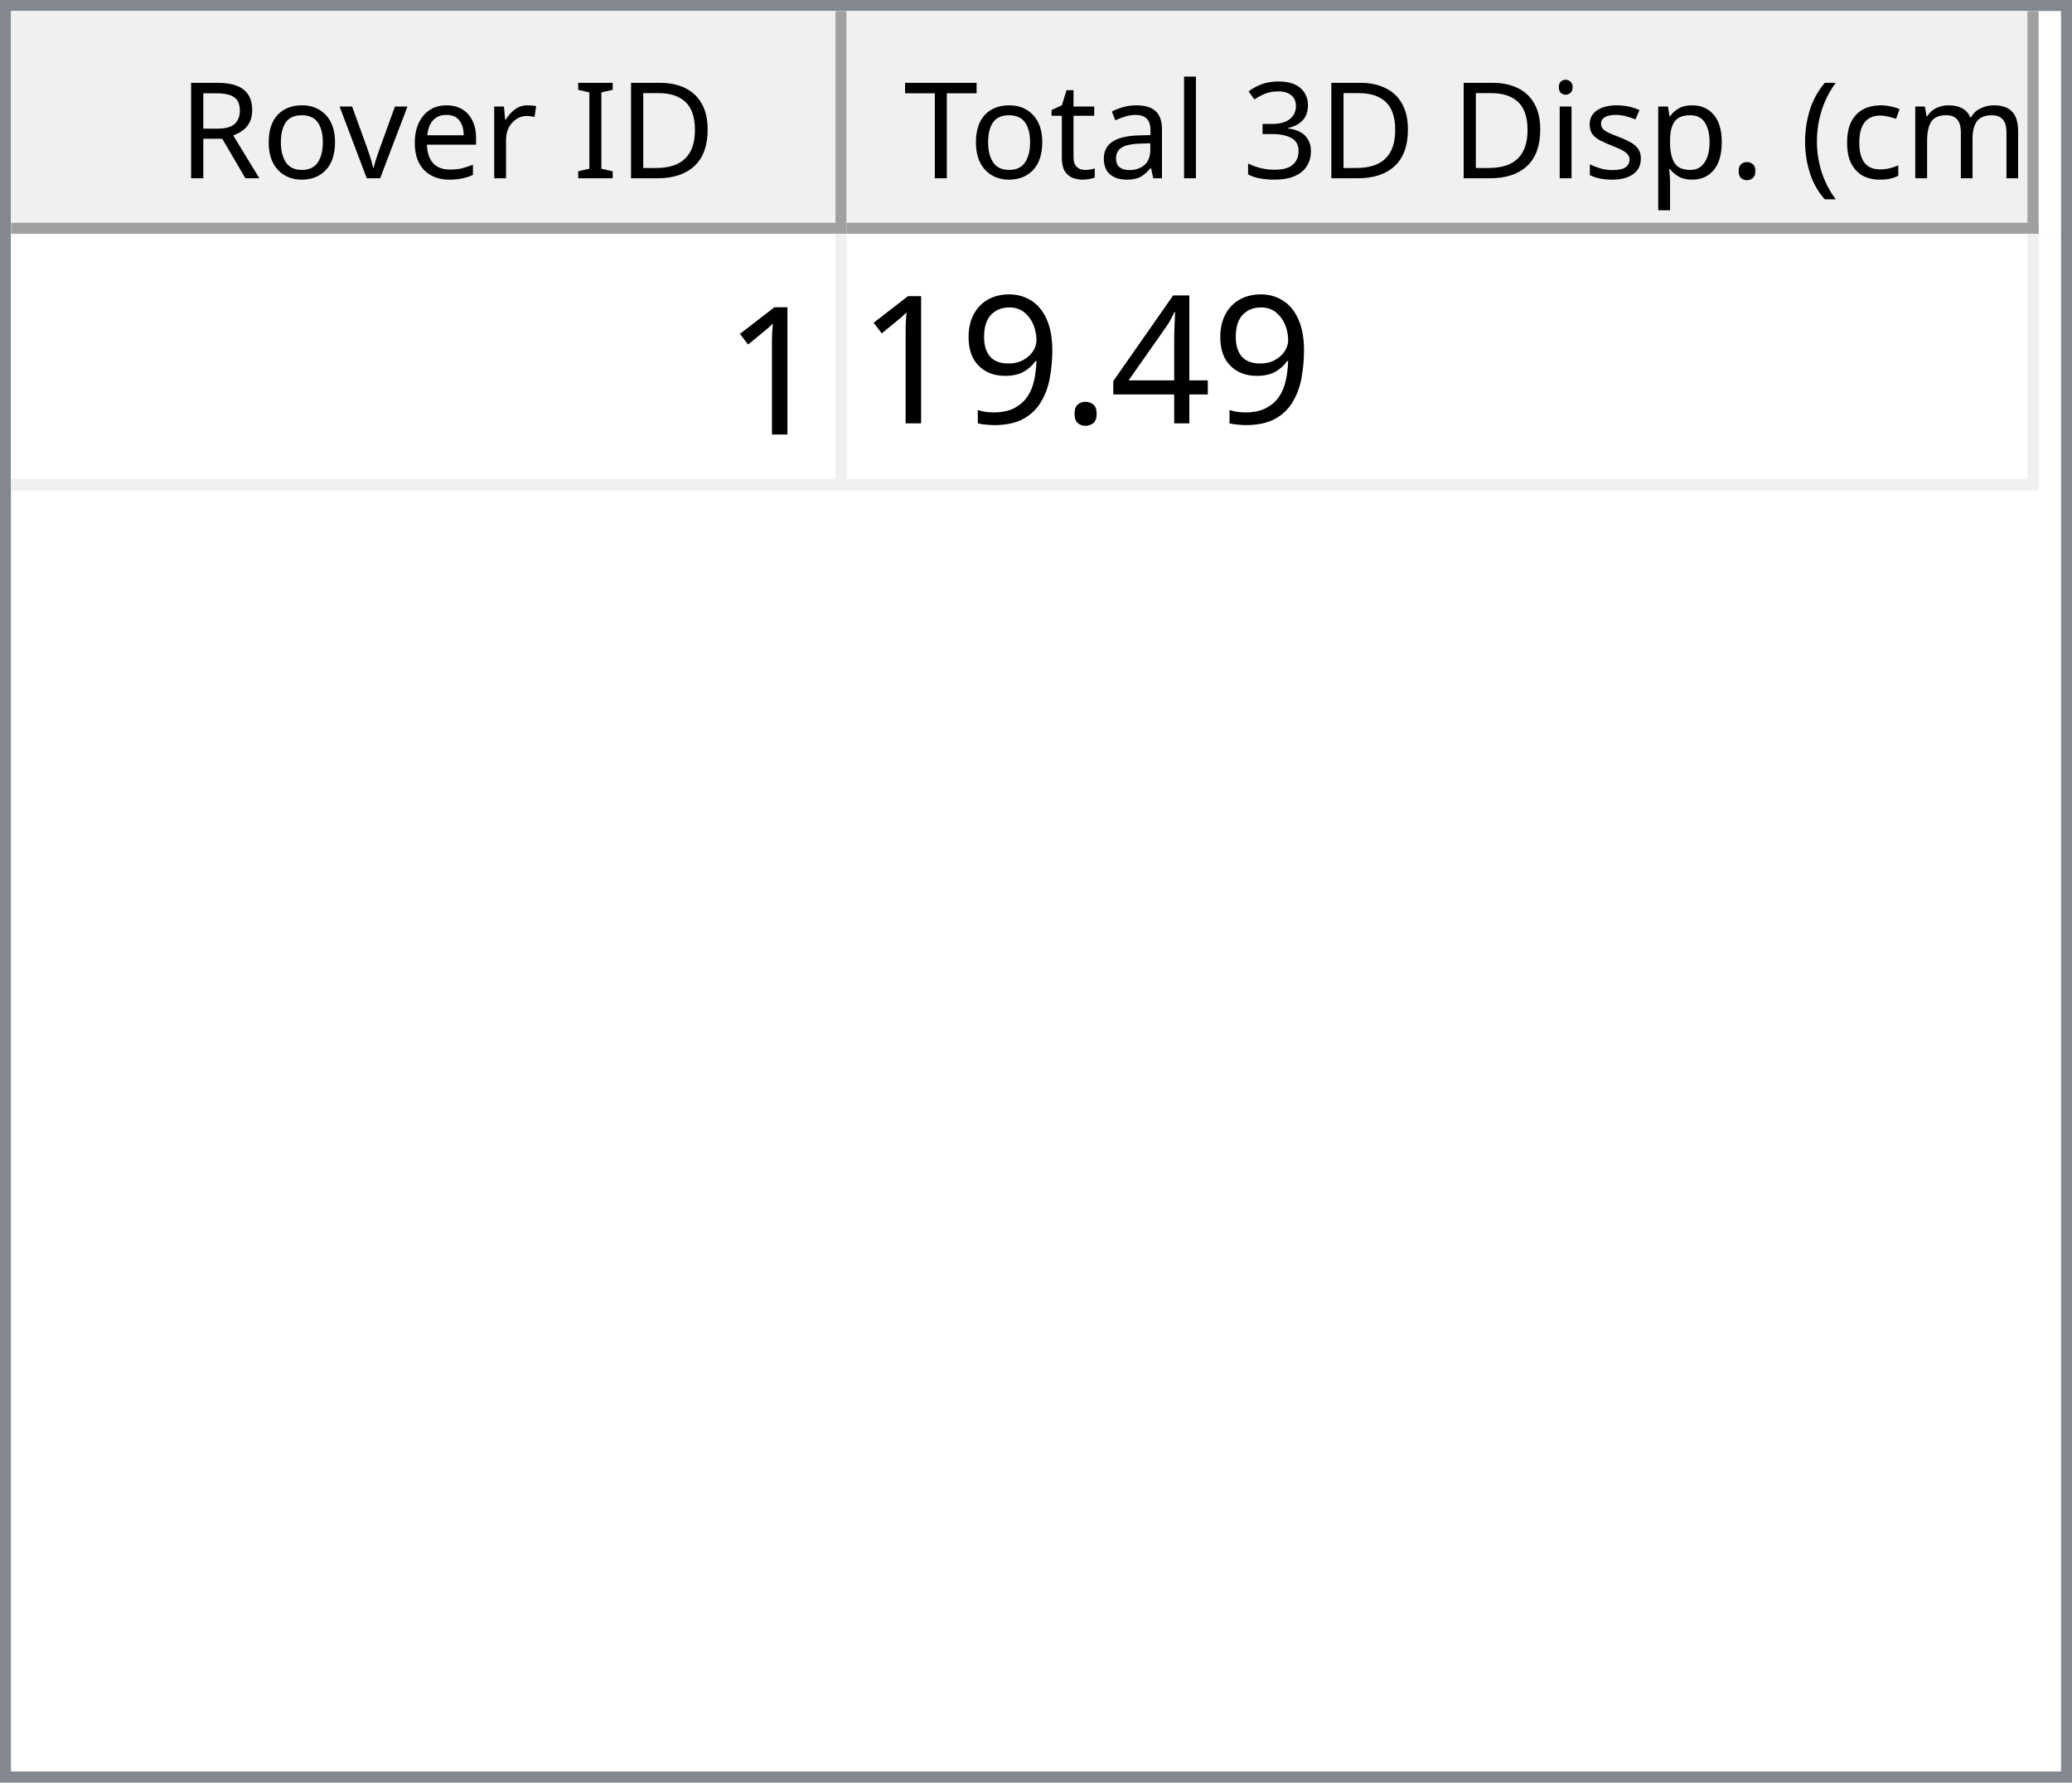
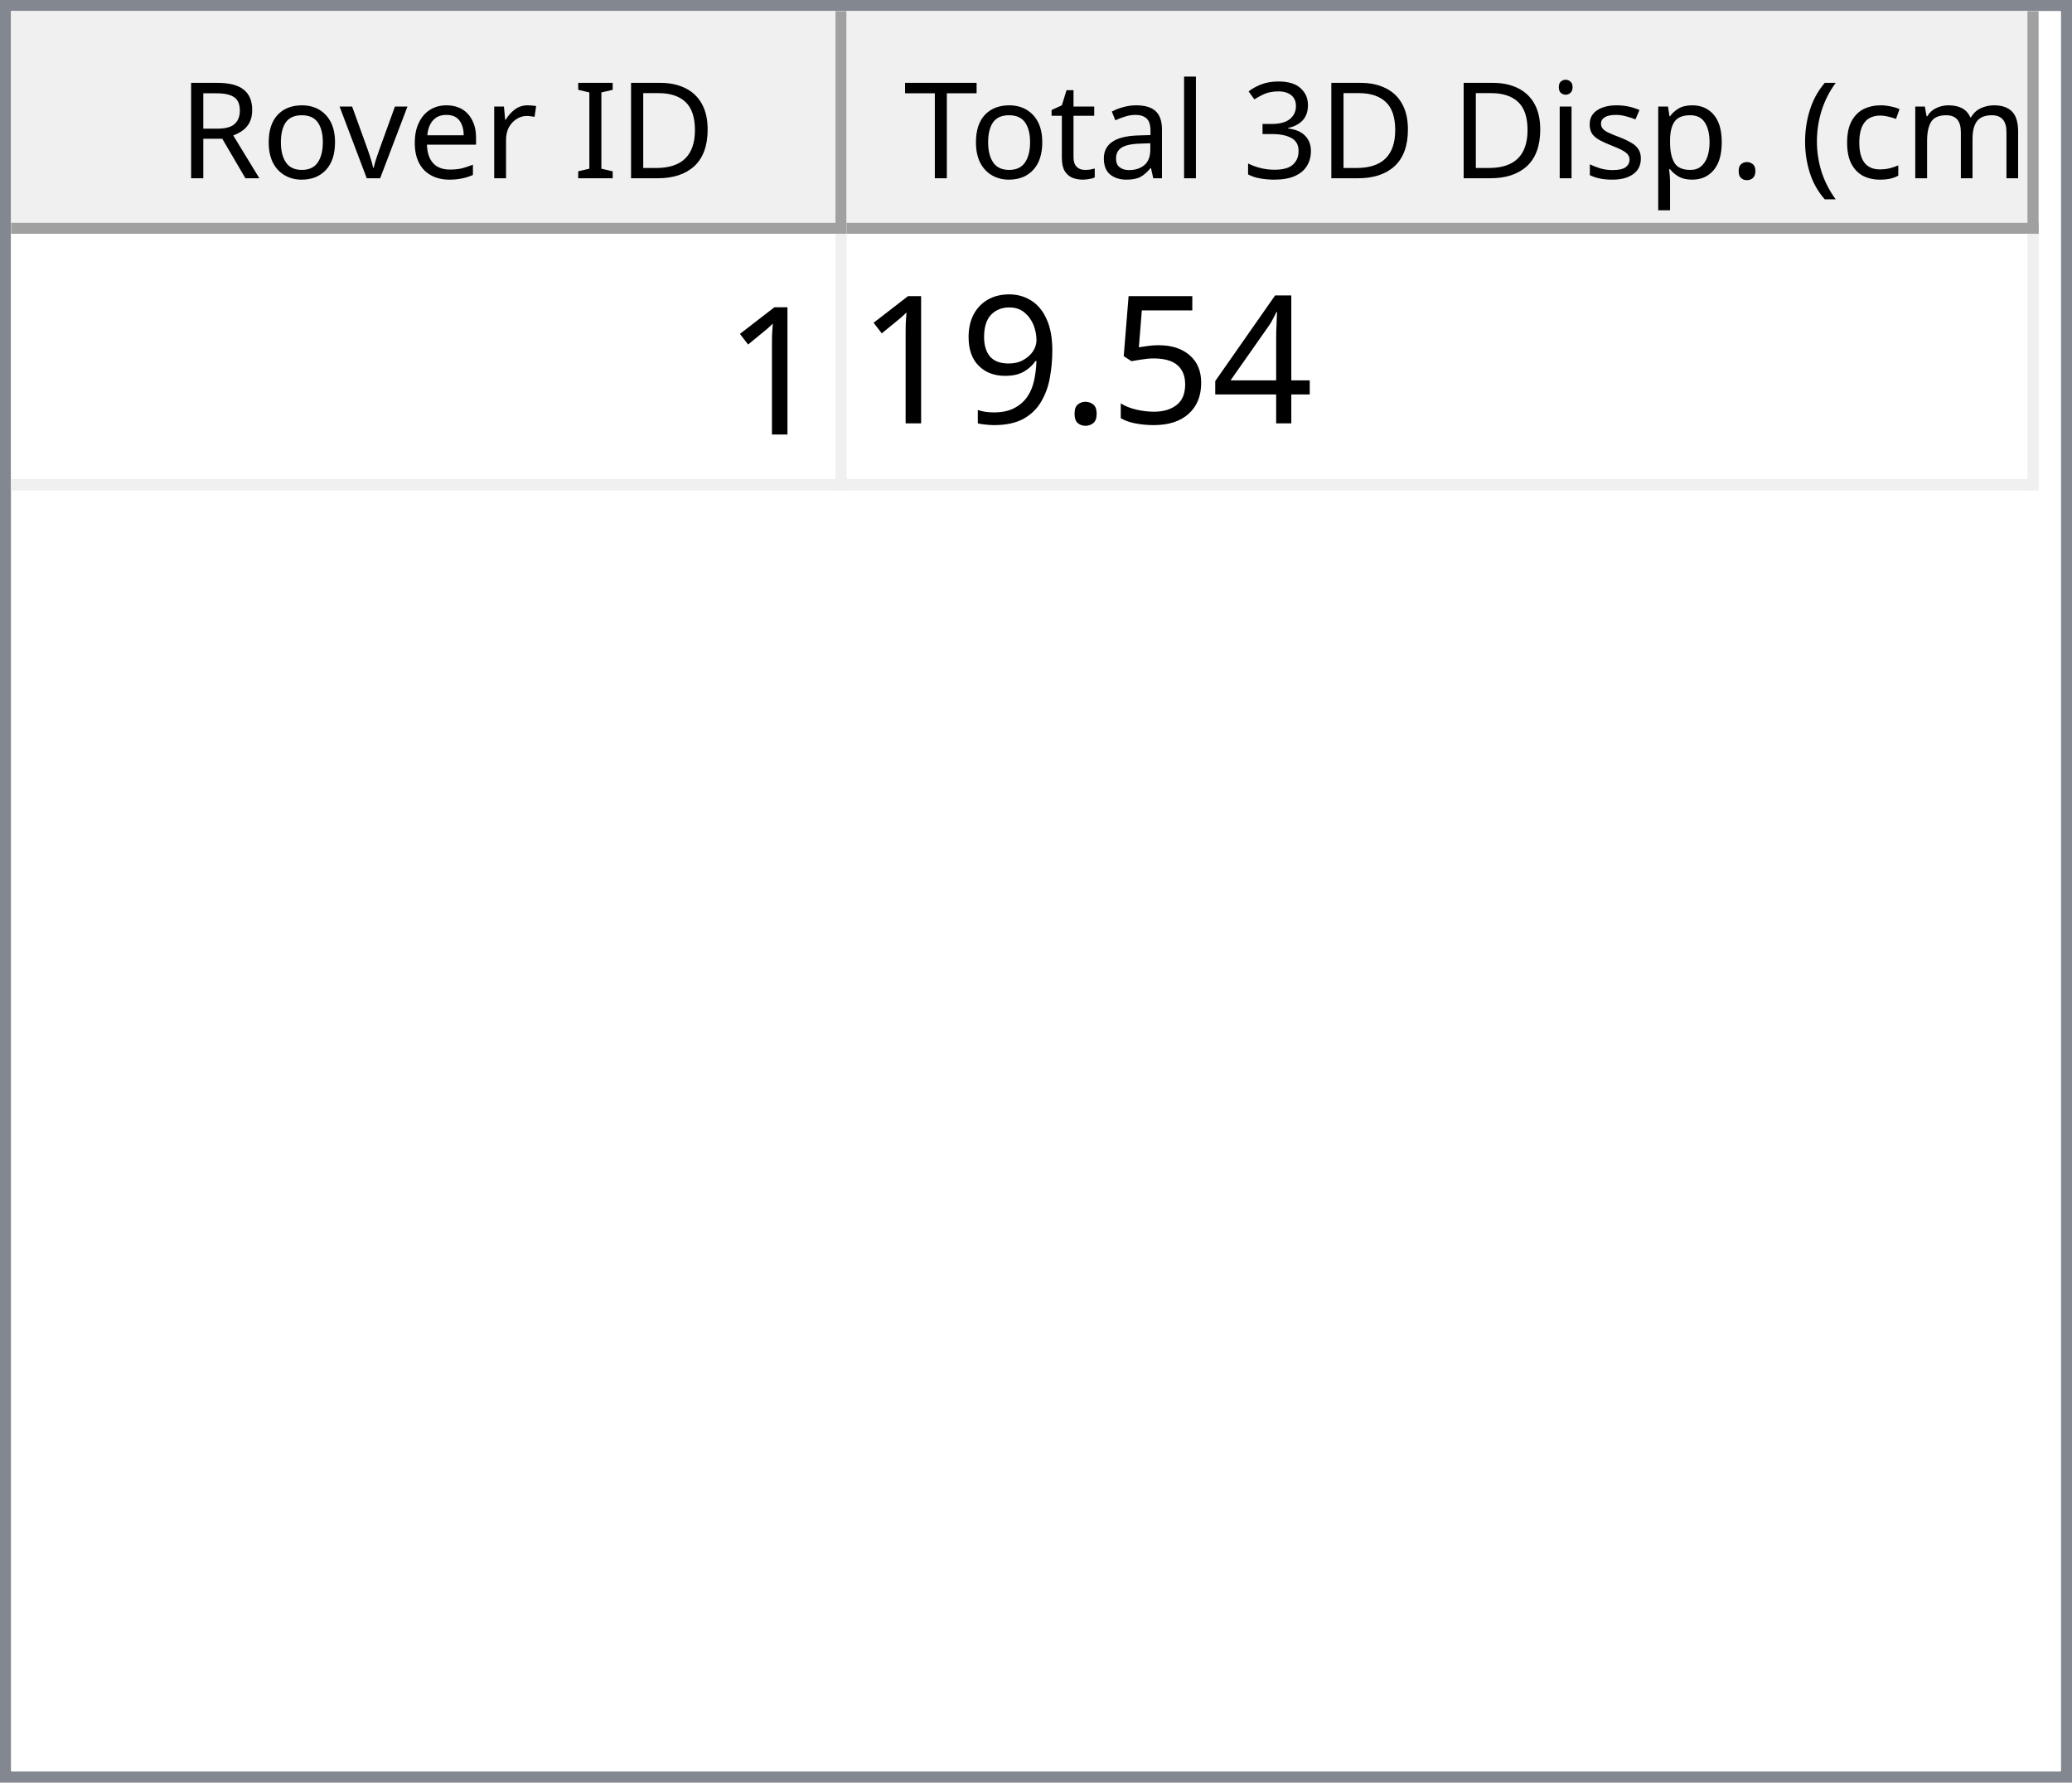
<svg xmlns="http://www.w3.org/2000/svg" style="fill-opacity:1; color-rendering:auto; color-interpolation:auto; text-rendering:auto; stroke:black; stroke-linecap:square; stroke-miterlimit:10; shape-rendering:auto; stroke-opacity:1; fill:black; stroke-dasharray:none; font-weight:normal; stroke-width:1; font-family:'Dialog'; font-style:normal; stroke-linejoin:miter; font-size:12px; stroke-dashoffset:0; image-rendering:auto;" width="186" height="160">
  <defs id="genericDefs" />
  <g>
    <defs id="defs1">
      <clipPath clipPathUnits="userSpaceOnUse" id="clipPath1">
        <path d="M0 0 L186 0 L186 160 L0 160 L0 0 Z" />
      </clipPath>
      <clipPath clipPathUnits="userSpaceOnUse" id="clipPath2">
        <path d="M0 0 L0 160 L186 160 L186 0 Z" />
      </clipPath>
      <clipPath clipPathUnits="userSpaceOnUse" id="clipPath3">
        <path d="M0 0 L0 20 L184 20 L184 0 Z" />
      </clipPath>
      <clipPath clipPathUnits="userSpaceOnUse" id="clipPath4">
        <path d="M0 0 L0 20 L75 20 L75 0 Z" />
      </clipPath>
      <clipPath clipPathUnits="userSpaceOnUse" id="clipPath5">
        <path d="M1 1 L1 19 L74 19 L74 1 Z" />
      </clipPath>
      <clipPath clipPathUnits="userSpaceOnUse" id="clipPath6">
        <path d="M0 0 L0 18 L73 18 L73 0 Z" />
      </clipPath>
      <clipPath clipPathUnits="userSpaceOnUse" id="clipPath7">
        <path d="M-0.5 -0.5 L-0.5 19.5 L74.5 19.5 L74.5 -0.5 Z" />
      </clipPath>
      <clipPath clipPathUnits="userSpaceOnUse" id="clipPath8">
        <path d="M0 0 L0 20 L107 20 L107 0 Z" />
      </clipPath>
      <clipPath clipPathUnits="userSpaceOnUse" id="clipPath9">
        <path d="M1 1 L1 19 L106 19 L106 1 Z" />
      </clipPath>
      <clipPath clipPathUnits="userSpaceOnUse" id="clipPath10">
        <path d="M0 0 L0 18 L105 18 L105 0 Z" />
      </clipPath>
      <clipPath clipPathUnits="userSpaceOnUse" id="clipPath11">
        <path d="M-0.5 -0.5 L-0.5 19.5 L106.5 19.5 L106.5 -0.5 Z" />
      </clipPath>
      <clipPath clipPathUnits="userSpaceOnUse" id="clipPath12">
        <path d="M0 0 L0 138 L184 138 L184 0 Z" />
      </clipPath>
      <clipPath clipPathUnits="userSpaceOnUse" id="clipPath13">
        <path d="M0 0 L0 23 L182 23 L182 0 Z" />
      </clipPath>
      <clipPath clipPathUnits="userSpaceOnUse" id="clipPath14">
        <path d="M-0.5 -0.5 L-0.5 22.5 L181.5 22.5 L181.5 -0.5 Z" />
      </clipPath>
      <clipPath clipPathUnits="userSpaceOnUse" id="clipPath15">
        <path d="M0 0 L0 22 L74 22 L74 0 Z" />
      </clipPath>
      <clipPath clipPathUnits="userSpaceOnUse" id="clipPath16">
        <path d="M0 0 L0 22 L106 22 L106 0 Z" />
      </clipPath>
      <font horiz-adv-x="64.551" id="font1">
        <font-face ascent="107.91" descent="25.098" units-per-em="100" style="font-style:normal; font-family:Segoe UI; font-weight:normal;" />
        <missing-glyph horiz-adv-x="64.551" d="M8.109 0 L8.109 68.266 L56.453 68.266 L56.453 0 L8.109 0 ZM15.328 7.234 L49.219 7.234 L49.219 61.031 L15.328 61.031 L15.328 7.234 Z" />
        <glyph unicode="D" horiz-adv-x="70.117" d="M9.188 0 L9.188 70.016 L28.516 70.016 Q65.531 70.016 65.531 35.891 Q65.531 19.672 55.25 9.836 Q44.969 0 27.734 0 L9.188 0 ZM17.391 62.594 L17.391 7.422 L27.828 7.422 Q41.609 7.422 49.273 14.797 Q56.938 22.172 56.938 35.688 Q56.938 62.594 28.328 62.594 L17.391 62.594 Z" />
        <glyph unicode="I" horiz-adv-x="26.611" d="M17.391 0 L9.188 0 L9.188 70.016 L17.391 70.016 L17.391 0 Z" />
        <glyph unicode=" " horiz-adv-x="27.393" d="" />
        <glyph unicode="r" horiz-adv-x="34.766" d="M34.188 41.891 Q32.078 43.5 28.125 43.5 Q23 43.5 19.555 38.672 Q16.109 33.844 16.109 25.484 L16.109 0 L8.109 0 L8.109 50 L16.109 50 L16.109 39.703 L16.312 39.703 Q18.016 44.969 21.531 47.922 Q25.047 50.875 29.391 50.875 Q32.516 50.875 34.188 50.203 L34.188 41.891 Z" />
        <glyph unicode="e" horiz-adv-x="52.295" d="M48.297 23 L12.984 23 Q13.188 14.656 17.484 10.109 Q21.781 5.562 29.297 5.562 Q37.75 5.562 44.828 11.141 L44.828 3.609 Q38.234 -1.172 27.391 -1.172 Q16.797 -1.172 10.742 5.641 Q4.688 12.453 4.688 24.812 Q4.688 36.469 11.305 43.82 Q17.922 51.172 27.734 51.172 Q37.547 51.172 42.922 44.828 Q48.297 38.484 48.297 27.203 L48.297 23 ZM40.094 29.781 Q40.047 36.719 36.75 40.578 Q33.453 44.438 27.594 44.438 Q21.922 44.438 17.969 40.383 Q14.016 36.328 13.094 29.781 L40.094 29.781 Z" />
        <glyph unicode="v" horiz-adv-x="47.9" d="M47.406 50 L27.484 0 L19.625 0 L0.688 50 L9.469 50 L22.172 13.672 Q23.578 9.672 23.922 6.688 L24.125 6.688 Q24.609 10.453 25.688 13.484 L38.969 50 L47.406 50 Z" />
        <glyph unicode="o" horiz-adv-x="58.594" d="M29 -1.172 Q17.922 -1.172 11.305 5.836 Q4.688 12.844 4.688 24.422 Q4.688 37.016 11.57 44.094 Q18.453 51.172 30.172 51.172 Q41.359 51.172 47.633 44.289 Q53.906 37.406 53.906 25.203 Q53.906 13.234 47.141 6.031 Q40.375 -1.172 29 -1.172 ZM29.594 44.438 Q21.875 44.438 17.383 39.188 Q12.891 33.938 12.891 24.703 Q12.891 15.828 17.43 10.695 Q21.969 5.562 29.594 5.562 Q37.359 5.562 41.531 10.594 Q45.703 15.625 45.703 24.906 Q45.703 34.281 41.531 39.359 Q37.359 44.438 29.594 44.438 Z" />
        <glyph unicode="R" horiz-adv-x="59.814" d="M59.375 0 L49.609 0 L37.891 19.625 Q36.281 22.359 34.766 24.289 Q33.25 26.219 31.664 27.438 Q30.078 28.656 28.25 29.219 Q26.422 29.781 24.125 29.781 L17.391 29.781 L17.391 0 L9.188 0 L9.188 70.016 L30.078 70.016 Q34.672 70.016 38.555 68.867 Q42.438 67.719 45.289 65.375 Q48.141 63.031 49.758 59.547 Q51.375 56.062 51.375 51.375 Q51.375 47.703 50.273 44.656 Q49.172 41.609 47.148 39.211 Q45.125 36.812 42.266 35.133 Q39.406 33.453 35.844 32.516 L35.844 32.328 Q37.594 31.547 38.891 30.547 Q40.188 29.547 41.359 28.18 Q42.531 26.812 43.68 25.078 Q44.828 23.344 46.234 21.047 L59.375 0 ZM17.391 62.594 L17.391 37.203 L28.516 37.203 Q31.594 37.203 34.203 38.133 Q36.812 39.062 38.719 40.797 Q40.625 42.531 41.703 45.047 Q42.781 47.562 42.781 50.688 Q42.781 56.297 39.141 59.445 Q35.5 62.594 28.609 62.594 L17.391 62.594 Z" />
        <glyph unicode=")" horiz-adv-x="30.176" d="M8.297 -15.922 L1.172 -15.922 Q16.406 2.344 16.406 26.812 Q16.406 51.469 1.078 70.016 L8.297 70.016 Q23.531 52.156 23.531 26.703 Q23.531 1.375 8.297 -15.922 Z" />
        <glyph unicode="m" horiz-adv-x="86.133" d="M79.109 0 L71.094 0 L71.094 28.719 Q71.094 37.016 68.531 40.727 Q65.969 44.438 59.906 44.438 Q54.781 44.438 51.195 39.75 Q47.609 35.062 47.609 28.516 L47.609 0 L39.594 0 L39.594 29.688 Q39.594 44.438 28.219 44.438 Q22.953 44.438 19.531 40.016 Q16.109 35.594 16.109 28.516 L16.109 0 L8.109 0 L8.109 50 L16.109 50 L16.109 42.094 L16.312 42.094 Q21.625 51.172 31.844 51.172 Q36.969 51.172 40.773 48.312 Q44.578 45.453 46 40.828 Q51.562 51.172 62.594 51.172 Q79.109 51.172 79.109 30.812 L79.109 0 Z" />
        <glyph unicode="c" horiz-adv-x="46.191" d="M42.188 2.297 Q36.422 -1.172 28.516 -1.172 Q17.828 -1.172 11.258 5.789 Q4.688 12.75 4.688 23.828 Q4.688 36.188 11.766 43.68 Q18.844 51.172 30.672 51.172 Q37.25 51.172 42.281 48.734 L42.281 40.531 Q36.719 44.438 30.375 44.438 Q22.703 44.438 17.797 38.945 Q12.891 33.453 12.891 24.516 Q12.891 15.719 17.508 10.641 Q22.125 5.562 29.891 5.562 Q36.422 5.562 42.188 9.906 L42.188 2.297 Z" />
        <glyph unicode="(" horiz-adv-x="30.176" d="M29.109 -15.922 L21.969 -15.922 Q6.844 1.375 6.844 26.703 Q6.844 52.156 21.969 70.016 L29.203 70.016 Q13.875 51.469 13.875 26.812 Q13.875 2.344 29.109 -15.922 Z" />
        <glyph unicode="." horiz-adv-x="21.68" d="M10.891 -1.078 Q8.641 -1.078 7.055 0.539 Q5.469 2.156 5.469 4.391 Q5.469 6.641 7.055 8.273 Q8.641 9.906 10.891 9.906 Q13.188 9.906 14.797 8.273 Q16.406 6.641 16.406 4.391 Q16.406 2.156 14.797 0.539 Q13.188 -1.078 10.891 -1.078 Z" />
        <glyph unicode="p" horiz-adv-x="58.789" d="M16.312 7.234 L16.109 7.234 L16.109 -23 L8.109 -23 L8.109 50 L16.109 50 L16.109 41.219 L16.312 41.219 Q22.219 51.172 33.594 51.172 Q43.266 51.172 48.688 44.461 Q54.109 37.75 54.109 26.469 Q54.109 13.922 48 6.375 Q41.891 -1.172 31.297 -1.172 Q21.578 -1.172 16.312 7.234 ZM16.109 27.391 L16.109 20.406 Q16.109 14.203 20.141 9.883 Q24.172 5.562 30.375 5.562 Q37.641 5.562 41.773 11.133 Q45.906 16.703 45.906 26.609 Q45.906 34.969 42.047 39.703 Q38.188 44.438 31.594 44.438 Q24.609 44.438 20.359 39.578 Q16.109 34.719 16.109 27.391 Z" />
        <glyph unicode="s" horiz-adv-x="42.432" d="M5.078 1.812 L5.078 10.406 Q11.625 5.562 19.484 5.562 Q30.031 5.562 30.031 12.594 Q30.031 14.594 29.125 15.992 Q28.219 17.391 26.68 18.461 Q25.141 19.531 23.07 20.383 Q21 21.234 18.609 22.172 Q15.281 23.484 12.766 24.828 Q10.25 26.172 8.57 27.859 Q6.891 29.547 6.031 31.695 Q5.172 33.844 5.172 36.719 Q5.172 40.234 6.789 42.945 Q8.406 45.656 11.086 47.484 Q13.766 49.312 17.211 50.242 Q20.656 51.172 24.312 51.172 Q30.812 51.172 35.938 48.922 L35.938 40.828 Q30.422 44.438 23.25 44.438 Q21 44.438 19.195 43.922 Q17.391 43.406 16.094 42.477 Q14.797 41.547 14.086 40.258 Q13.375 38.969 13.375 37.406 Q13.375 35.453 14.086 34.133 Q14.797 32.812 16.164 31.789 Q17.531 30.766 19.484 29.938 Q21.438 29.109 23.922 28.125 Q27.25 26.859 29.883 25.516 Q32.516 24.172 34.375 22.484 Q36.234 20.797 37.234 18.602 Q38.234 16.406 38.234 13.375 Q38.234 9.672 36.602 6.938 Q34.969 4.203 32.234 2.398 Q29.5 0.594 25.93 -0.289 Q22.359 -1.172 18.453 -1.172 Q10.75 -1.172 5.078 1.812 Z" />
        <glyph unicode="i" horiz-adv-x="24.219" d="M12.203 62.703 Q10.062 62.703 8.547 64.164 Q7.031 65.625 7.031 67.875 Q7.031 70.125 8.547 71.609 Q10.062 73.094 12.203 73.094 Q14.406 73.094 15.945 71.609 Q17.484 70.125 17.484 67.875 Q17.484 65.719 15.945 64.211 Q14.406 62.703 12.203 62.703 ZM16.109 0 L8.109 0 L8.109 50 L16.109 50 L16.109 0 Z" />
        <glyph unicode="3" horiz-adv-x="53.906" d="M46.531 19.828 Q46.531 15.094 44.75 11.211 Q42.969 7.328 39.719 4.57 Q36.469 1.812 31.93 0.297 Q27.391 -1.219 21.922 -1.219 Q11.922 -1.219 6 2.594 L6 11.188 Q13.094 5.609 22.219 5.609 Q25.875 5.609 28.828 6.539 Q31.781 7.469 33.906 9.227 Q36.031 10.984 37.18 13.477 Q38.328 15.969 38.328 19.094 Q38.328 32.812 18.797 32.812 L12.984 32.812 L12.984 39.594 L18.5 39.594 Q35.797 39.594 35.797 52.484 Q35.797 64.406 22.609 64.406 Q15.188 64.406 8.688 59.422 L8.688 67.188 Q15.375 71.188 24.609 71.188 Q29 71.188 32.57 69.969 Q36.141 68.75 38.68 66.555 Q41.219 64.359 42.609 61.281 Q44 58.203 44 54.5 Q44 40.672 30.031 36.719 L30.031 36.531 Q33.594 36.141 36.625 34.797 Q39.656 33.453 41.852 31.305 Q44.047 29.156 45.289 26.25 Q46.531 23.344 46.531 19.828 Z" />
        <glyph unicode="l" horiz-adv-x="24.219" d="M16.109 0 L8.109 0 L8.109 74.031 L16.109 74.031 L16.109 0 Z" />
        <glyph unicode="a" horiz-adv-x="50.879" d="M43.891 0 L35.891 0 L35.891 7.812 L35.688 7.812 Q30.469 -1.172 20.312 -1.172 Q12.844 -1.172 8.617 2.781 Q4.391 6.734 4.391 13.281 Q4.391 27.297 20.906 29.594 L35.891 31.688 Q35.891 44.438 25.594 44.438 Q16.547 44.438 9.281 38.281 L9.281 46.484 Q16.656 51.172 26.266 51.172 Q43.891 51.172 43.891 32.516 L43.891 0 ZM35.891 25.297 L23.828 23.641 Q18.266 22.859 15.43 20.875 Q12.594 18.891 12.594 13.875 Q12.594 10.203 15.211 7.883 Q17.828 5.562 22.172 5.562 Q28.125 5.562 32.008 9.742 Q35.891 13.922 35.891 20.312 L35.891 25.297 Z" />
        <glyph unicode="t" horiz-adv-x="33.887" d="M31.297 0.484 Q28.469 -1.078 23.828 -1.078 Q10.688 -1.078 10.688 13.578 L10.688 43.172 L2.094 43.172 L2.094 50 L10.688 50 L10.688 62.203 L18.703 64.797 L18.703 50 L31.297 50 L31.297 43.172 L18.703 43.172 L18.703 14.984 Q18.703 9.969 20.414 7.82 Q22.125 5.672 26.078 5.672 Q29.109 5.672 31.297 7.328 L31.297 0.484 Z" />
        <glyph unicode="T" horiz-adv-x="52.393" d="M50.594 62.594 L30.375 62.594 L30.375 0 L22.172 0 L22.172 62.594 L2 62.594 L2 70.016 L50.594 70.016 L50.594 62.594 Z" />
      </font>
      <font horiz-adv-x="75.0" id="font2">
        <font-face ascent="100.537" descent="21.973" units-per-em="100" style="font-style:normal; font-family:sans-serif; font-weight:normal;" />
        <missing-glyph horiz-adv-x="75.0" d="M12.5 0 L12.5 62.5 L62.5 62.5 L62.5 0 L12.5 0 ZM14.062 1.562 L60.938 1.562 L60.938 60.938 L14.062 60.938 L14.062 1.562 Z" />
        <glyph unicode="1" horiz-adv-x="55.615" d="M37.25 0 L28.469 0 L28.469 56 Q25.297 52.984 20.141 49.953 Q14.984 46.922 10.891 45.406 L10.891 53.906 Q18.266 57.375 23.781 62.305 Q29.297 67.234 31.594 71.875 L37.25 71.875 L37.25 0 Z" />
        <glyph unicode="4" horiz-adv-x="55.615" d="M32.328 0 L32.328 17.141 L1.266 17.141 L1.266 25.203 L33.938 71.578 L41.109 71.578 L41.109 25.203 L50.781 25.203 L50.781 17.141 L41.109 17.141 L41.109 0 L32.328 0 ZM32.328 25.203 L32.328 57.469 L9.906 25.203 L32.328 25.203 Z" />
+         <glyph unicode="5" horiz-adv-x="55.615" d="M4.156 18.75 L13.375 19.531 Q14.406 12.797 18.141 9.398 Q21.875 6 27.156 6 Q33.5 6 37.891 10.789 Q42.281 15.578 42.281 23.484 Q42.281 31 38.062 35.352 Q33.844 39.703 27 39.703 Q22.75 39.703 19.336 37.773 Q15.922 35.844 13.969 32.766 L5.719 33.844 L12.641 70.609 L48.25 70.609 L48.25 62.203 L19.672 62.203 L15.828 42.969 Q22.266 47.469 29.344 47.469 Q38.719 47.469 45.164 40.969 Q51.609 34.469 51.609 24.266 Q51.609 14.547 45.953 7.469 Q39.062 -1.219 27.156 -1.219 Q17.391 -1.219 11.211 4.25 Q5.031 9.719 4.156 18.75 Z" />
        <glyph unicode="." horiz-adv-x="27.783" d="M9.078 0 L9.078 10.016 L19.094 10.016 L19.094 0 L9.078 0 Z" />
        <glyph unicode="9" horiz-adv-x="55.615" d="M5.469 16.547 L13.922 17.328 Q14.984 11.375 18.016 8.688 Q21.047 6 25.781 6 Q29.828 6 32.883 7.859 Q35.938 9.719 37.891 12.82 Q39.844 15.922 41.164 21.195 Q42.484 26.469 42.484 31.938 Q42.484 32.516 42.438 33.688 Q39.797 29.5 35.234 26.883 Q30.672 24.266 25.344 24.266 Q16.453 24.266 10.305 30.711 Q4.156 37.156 4.156 47.703 Q4.156 58.594 10.578 65.234 Q17 71.875 26.656 71.875 Q33.641 71.875 39.43 68.117 Q45.219 64.359 48.219 57.398 Q51.219 50.438 51.219 37.25 Q51.219 23.531 48.242 15.406 Q45.266 7.281 39.383 3.031 Q33.5 -1.219 25.594 -1.219 Q17.188 -1.219 11.867 3.445 Q6.547 8.109 5.469 16.547 ZM41.453 48.141 Q41.453 55.719 37.43 60.156 Q33.406 64.594 27.734 64.594 Q21.875 64.594 17.531 59.812 Q13.188 55.031 13.188 47.406 Q13.188 40.578 17.312 36.305 Q21.438 32.031 27.484 32.031 Q33.594 32.031 37.523 36.305 Q41.453 40.578 41.453 48.141 Z" />
      </font>
    </defs>
    <g style="fill:white; stroke:white;">
      <rect x="0" y="0" width="186" style="clip-path:url(#clipPath1); stroke:none;" height="160" />
    </g>
    <g style="fill:white; text-rendering:optimizeSpeed; color-rendering:optimizeSpeed; image-rendering:optimizeSpeed; shape-rendering:crispEdges; stroke:white; color-interpolation:sRGB;">
      <rect x="0" width="186" height="160" y="0" style="stroke:none;" />
      <path style="stroke:none;" d="M0 160 L186 160 L186 0 L0 0 Z" />
    </g>
    <g style="fill:rgb(240,240,240); font-family:'Segoe UI'; stroke:rgb(240,240,240);">
      <rect x="0" y="0" width="186" style="clip-path:url(#clipPath2); stroke:none;" height="160" />
    </g>
    <g style="fill:rgb(130,135,144); font-family:'Segoe UI'; stroke:rgb(130,135,144);">
      <path d="M0 0 L186 0 L186 160 L0 160 L0 0 ZM1 1 L185 1 L185 159 L1 159 L1 1 Z" style="fill-rule:evenodd; clip-path:url(#clipPath2); stroke:none;" />
    </g>
    <g style="fill:white; font-family:'Segoe UI'; stroke:white;" transform="translate(1,1)">
      <rect x="0" y="0" width="184" style="clip-path:url(#clipPath3); stroke:none;" height="20" />
    </g>
    <g style="fill:rgb(240,240,240); font-family:'Segoe UI'; stroke:rgb(240,240,240);" transform="translate(1,1)">
      <rect x="0" y="0" width="75" style="clip-path:url(#clipPath4); stroke:none;" height="20" />
    </g>
    <g style="font-family:'Segoe UI';" transform="translate(2,2)">
      <text x="14" xml:space="preserve" y="14" style="clip-path:url(#clipPath6); stroke:none;">Rover ID</text>
    </g>
    <g style="fill:rgb(160,160,160); font-family:'Segoe UI'; stroke:rgb(160,160,160); stroke-linejoin:bevel;" transform="translate(1.5,1.5)">
      <line x1="74" x2="74" y1="0" style="fill:none; clip-path:url(#clipPath7);" y2="19" />
    </g>
    <g style="fill:rgb(160,160,160); font-family:'Segoe UI'; stroke:rgb(160,160,160); stroke-linejoin:bevel;" transform="matrix(1,0,0,1,1,1) translate(0.5,0.5)">
      <line x1="0" x2="74" y1="19" style="fill:none; clip-path:url(#clipPath7);" y2="19" />
    </g>
    <g style="fill:rgb(240,240,240); font-family:'Segoe UI'; stroke:rgb(240,240,240);" transform="translate(76,1)">
      <rect x="0" y="0" width="107" style="clip-path:url(#clipPath8); stroke:none;" height="20" />
    </g>
    <g style="font-family:'Segoe UI';" transform="translate(77,2)">
      <text x="1" xml:space="preserve" y="14" style="clip-path:url(#clipPath10); stroke:none;"> Total 3D Disp. (cm)</text>
    </g>
    <g style="fill:rgb(160,160,160); font-family:'Segoe UI'; stroke:rgb(160,160,160); stroke-linejoin:bevel;" transform="translate(76.5,1.5)">
      <line x1="106" x2="106" y1="0" style="fill:none; clip-path:url(#clipPath11);" y2="19" />
    </g>
    <g style="fill:rgb(160,160,160); font-family:'Segoe UI'; stroke:rgb(160,160,160); stroke-linejoin:bevel;" transform="matrix(1,0,0,1,76,1) translate(0.5,0.5)">
      <line x1="0" x2="106" y1="19" style="fill:none; clip-path:url(#clipPath11);" y2="19" />
    </g>
    <g style="fill:white; font-family:'Segoe UI'; stroke:white;" transform="translate(1,21)">
      <rect x="0" y="0" width="184" style="clip-path:url(#clipPath12); stroke:none;" height="138" />
    </g>
    <g style="fill:rgb(240,240,240); font-size:16px; font-family:sans-serif; stroke:rgb(240,240,240);" transform="translate(1,21)">
      <rect x="0" y="0" width="182" style="clip-path:url(#clipPath13); stroke:none;" height="23" />
      <line transform="translate(0.5,0.5)" x1="0" x2="181" y1="22" style="clip-path:url(#clipPath14); fill:none; stroke-linejoin:bevel;" y2="22" />
    </g>
    <g transform="matrix(1,0,0,1,1,21) translate(0.5,0.5)" style="fill:rgb(240,240,240); font-size:16px; font-family:sans-serif; stroke:rgb(240,240,240); stroke-linejoin:bevel;">
      <line x1="74" x2="74" y1="0" style="fill:none; clip-path:url(#clipPath14);" y2="22" />
    </g>
    <g transform="matrix(1,0,0,1,1,21) translate(0.5,0.5)" style="fill:rgb(240,240,240); font-size:16px; font-family:sans-serif; stroke:rgb(240,240,240); stroke-linejoin:bevel;">
      <line x1="181" x2="181" y1="0" style="fill:none; clip-path:url(#clipPath14);" y2="22" />
    </g>
    <g style="fill:white; font-size:16px; font-family:sans-serif; stroke:white;" transform="matrix(1,0,0,1,1,21)">
      <rect x="0" y="0" width="74" style="clip-path:url(#clipPath15); stroke:none;" height="22" />
      <text x="64" y="18" style="fill:black; clip-path:url(#clipPath15); stroke:none;" xml:space="preserve">1</text>
    </g>
    <g style="fill:white; font-size:16px; font-family:sans-serif; stroke:white;" transform="matrix(1,0,0,1,1,21) translate(75,0)">
      <rect x="0" y="0" width="106" style="clip-path:url(#clipPath16); stroke:none;" height="22" />
-       <text x="1" y="17" style="fill:black; clip-path:url(#clipPath16); stroke:none;" xml:space="preserve">19.49</text>
+       <text x="1" y="17" style="fill:black; clip-path:url(#clipPath16); stroke:none;" xml:space="preserve">19.54</text>
    </g>
  </g>
</svg>
